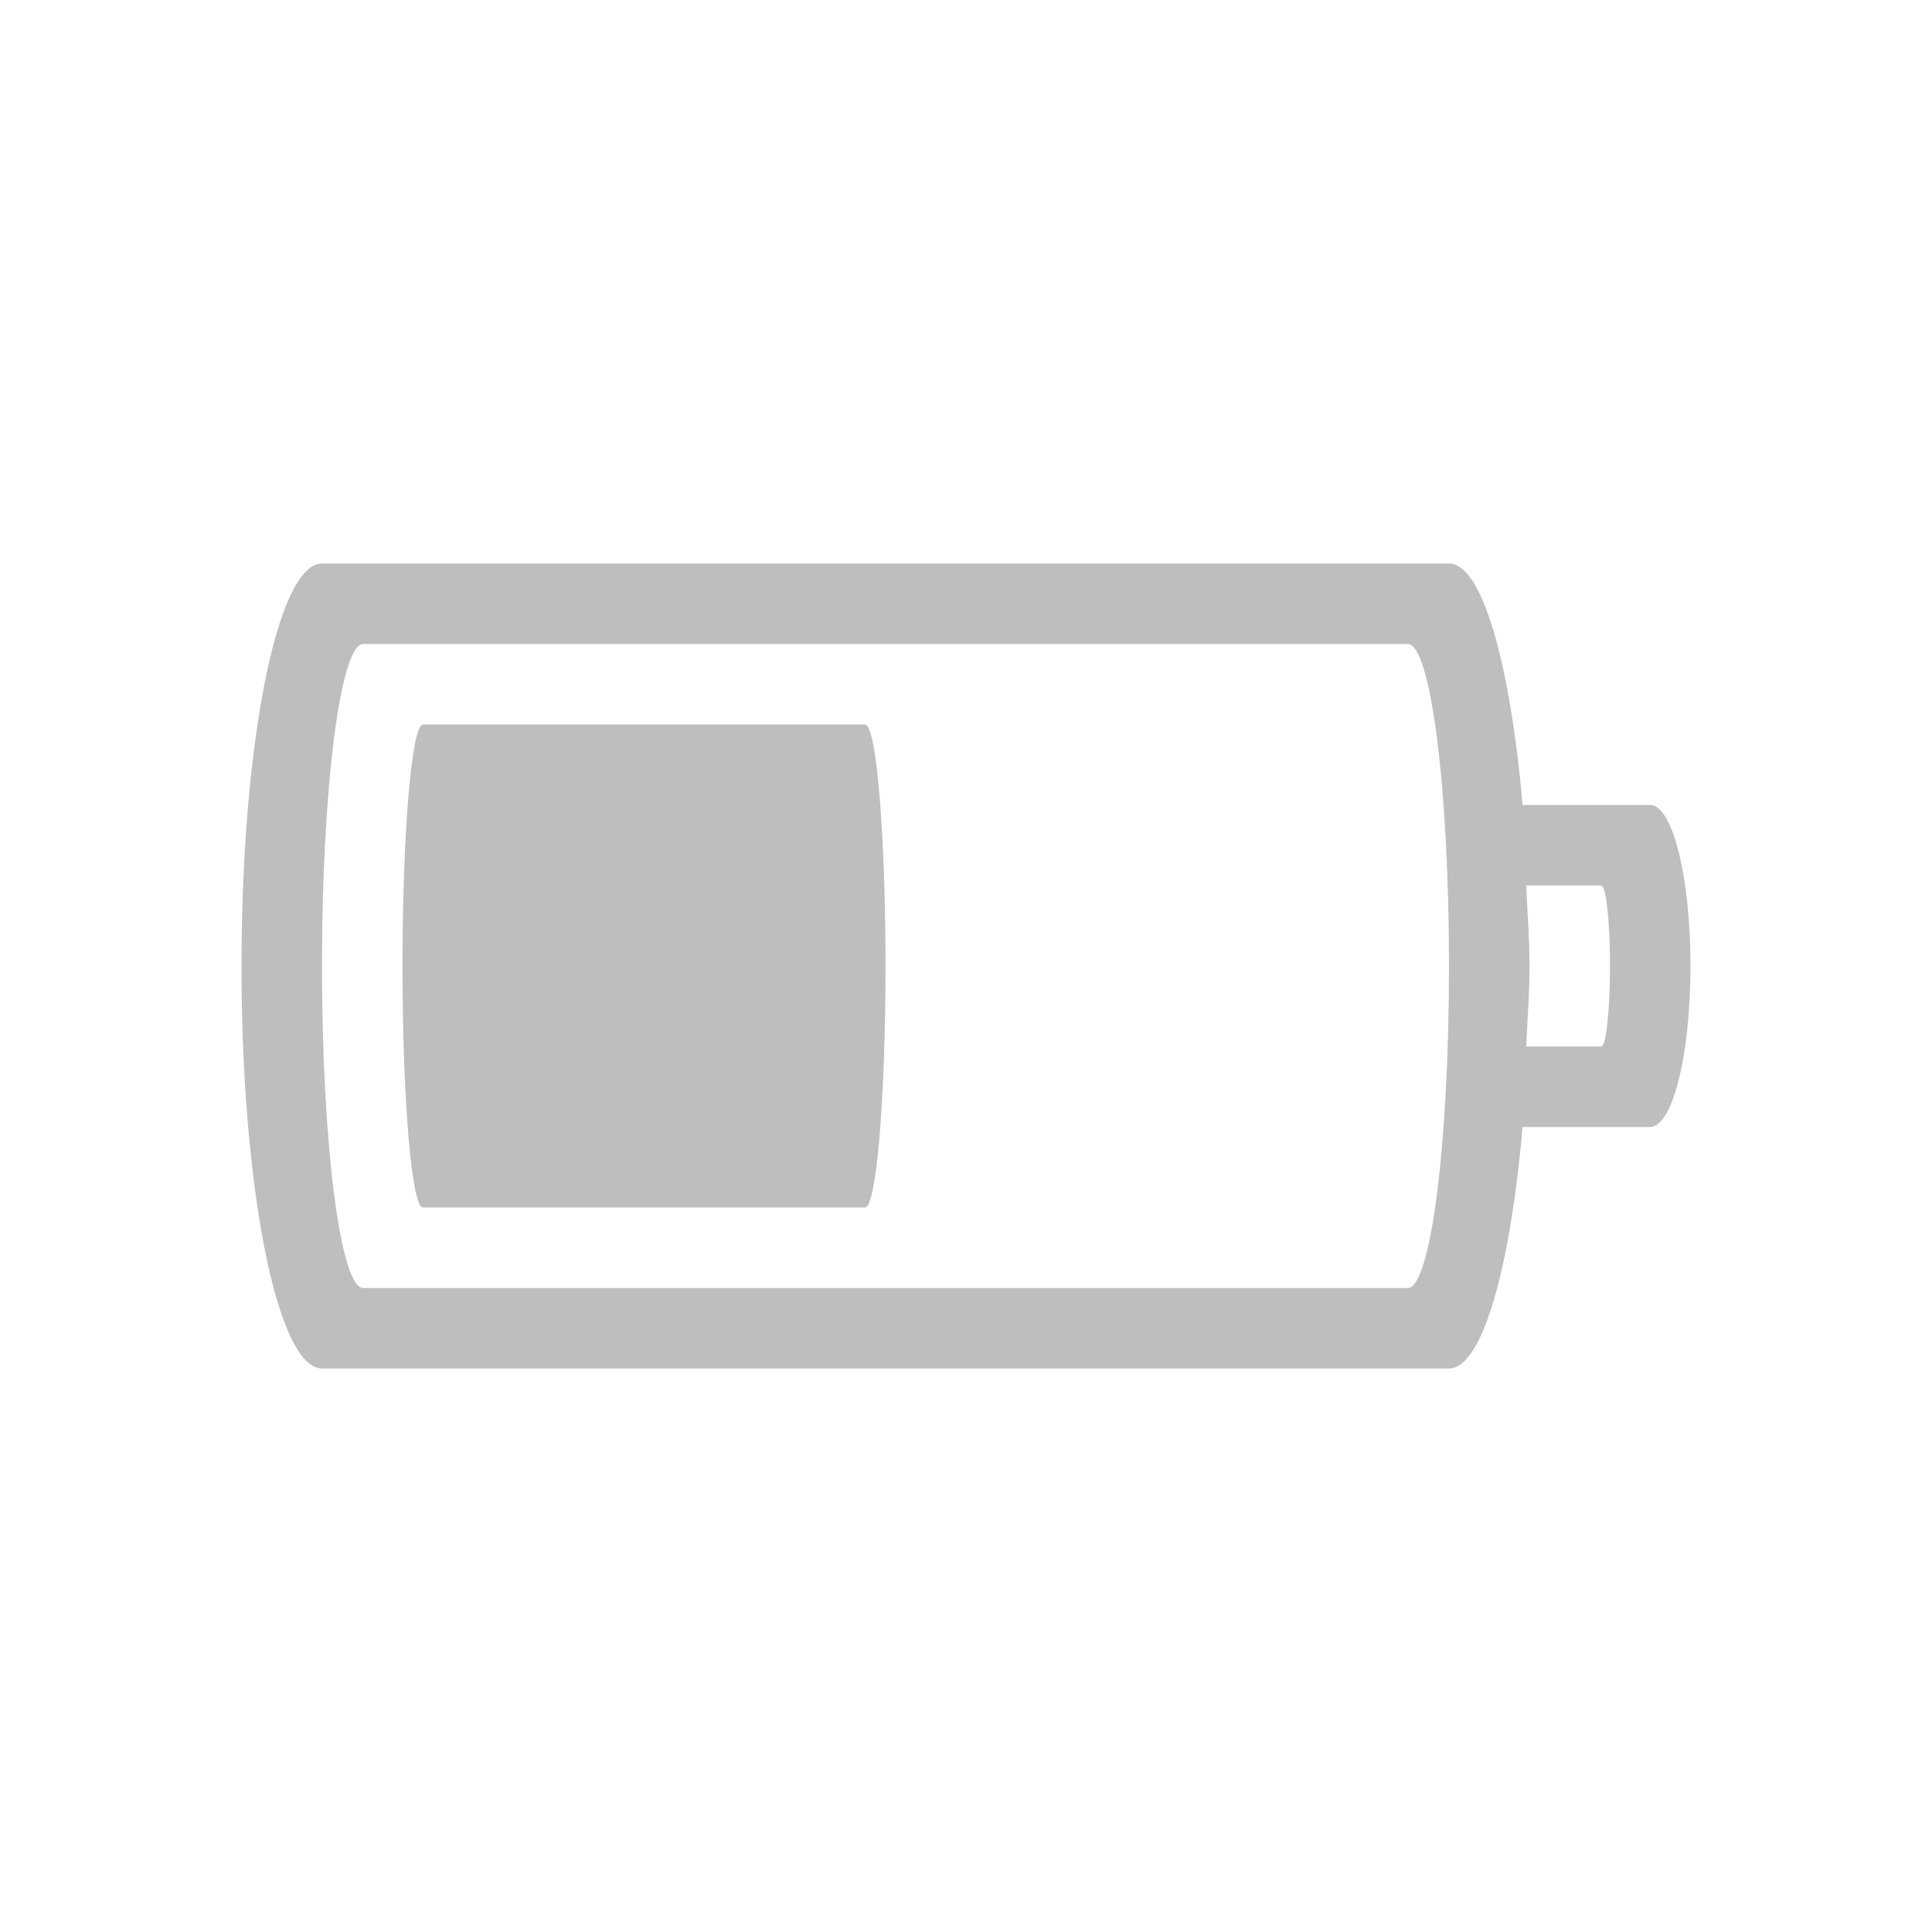
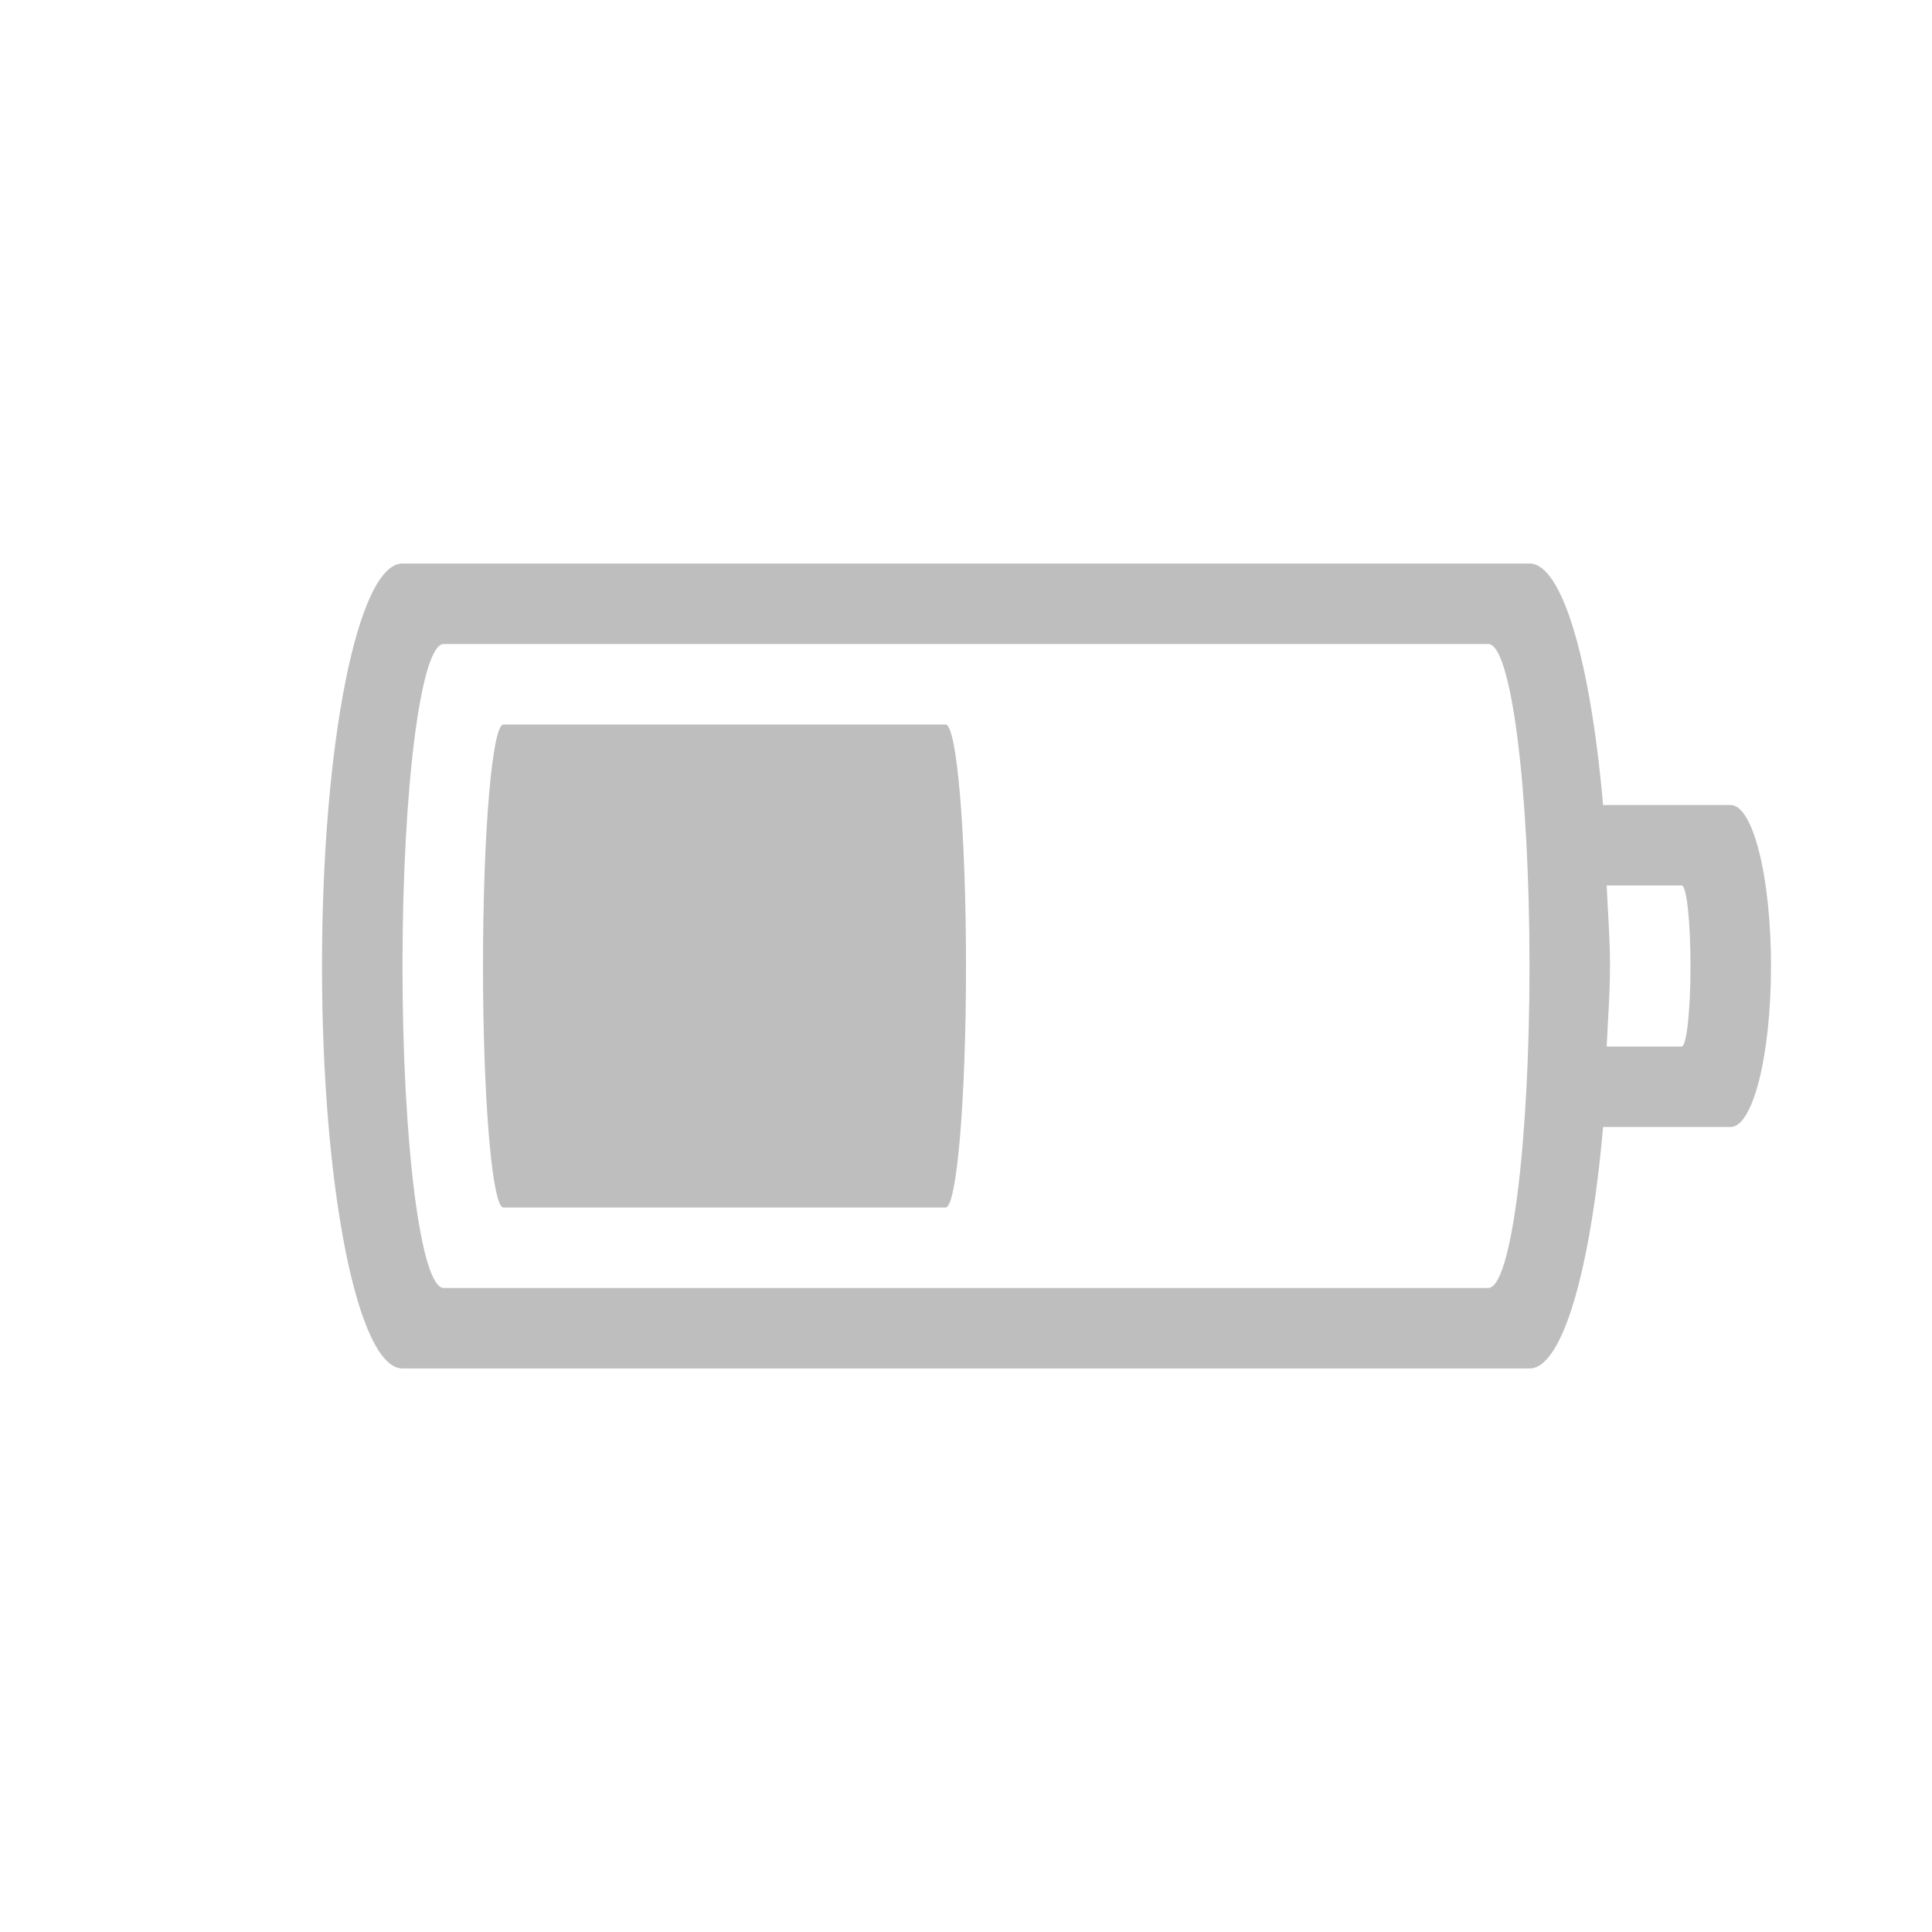
- <svg xmlns="http://www.w3.org/2000/svg" version="1.1" width="24" height="24" id="svg3004">
+ <svg xmlns="http://www.w3.org/2000/svg" id="svg3004" height="24" width="24" version="1.1">
  <defs id="defs3006" />
-   <path style="color:#bebebe;clip-rule:nonzero;display:inline;overflow:visible;visibility:visible;opacity:1;isolation:auto;mix-blend-mode:normal;color-interpolation:sRGB;color-interpolation-filters:linearRGB;solid-color:#000000;solid-opacity:1;fill:#bebebe;fill-opacity:1;fill-rule:nonzero;stroke:none;stroke-width:1;stroke-linecap:butt;stroke-linejoin:miter;stroke-miterlimit:4;stroke-dasharray:none;stroke-dashoffset:0;stroke-opacity:1;marker:none;color-rendering:auto;image-rendering:auto;shape-rendering:auto;text-rendering:auto;enable-background:accumulate" d="M 4 7 C 3.446 7 3 9.23 3 12 C 3 14.77 3.446 17 4 17 L 18 17 C 18.411 17 18.76 15.765 18.914 14 L 20.498 14 C 20.776 14 21 13.108 21 12 C 21 10.892 20.776 10 20.498 10 L 18.914 10 C 18.76 8.235 18.411 7 18 7 L 4 7 z M 4.512 8 L 17.488 8 C 17.772 8 18 9.784 18 12 C 18 14.216 17.772 16 17.488 16 L 4.512 16 C 4.228 16 4 14.216 4 12 C 4 9.784 4.228 8 4.512 8 z M 5.254 9 C 5.114 9 5 10.338 5 12 C 5 13.662 5.114 15 5.254 15 L 10.746 15 C 10.886 15 11 13.662 11 12 C 11 10.338 10.886 9 10.746 9 L 5.254 9 z M 18.959 11 L 19.891 11 C 19.951 11 20 11.446 20 12 C 20 12.554 19.951 13 19.891 13 L 18.959 13 C 18.973 12.666 19 12.355 19 12 C 19 11.645 18.973 11.334 18.959 11 z " id="rect4347" />
+   <path id="rect4347" d="m 5,7 c -0.554,0 -1,2.23 -1,5 0,2.77 0.446,5 1,5 h 14 c 0.411,0 0.76,-1.235 0.914,-3 h 1.584 C 21.776,14 22,13.108 22,12 22,10.892 21.776,10 21.498,10 H 19.914 C 19.76,8.235 19.411,7 19,7 Z M 5.512,8 H 18.488 C 18.772,8 19,9.784 19,12 c 0,2.216 -0.228,4 -0.512,4 H 5.512 C 5.228,16 5,14.216 5,12 5,9.784 5.228,8 5.512,8 Z M 6.254,9 C 6.114,9 6,10.338 6,12 c 0,1.662 0.114,3 0.254,3 H 11.746 C 11.886,15 12,13.662 12,12 12,10.338 11.886,9 11.746,9 Z m 13.705,2 h 0.932 C 20.951,11 21,11.446 21,12 c 0,0.554 -0.049,1 -0.109,1 H 19.959 C 19.973,12.666 20,12.355 20,12 c 0,-0.355 -0.027,-0.666 -0.041,-1 z" style="color:#bebebe;clip-rule:nonzero;display:inline;overflow:visible;visibility:visible;opacity:1;isolation:auto;mix-blend-mode:normal;color-interpolation:sRGB;color-interpolation-filters:linearRGB;solid-color:#000000;solid-opacity:1;fill:#bebebe;fill-opacity:1;fill-rule:nonzero;stroke:none;stroke-width:1;stroke-linecap:butt;stroke-linejoin:miter;stroke-miterlimit:4;stroke-dasharray:none;stroke-dashoffset:0;stroke-opacity:1;marker:none;color-rendering:auto;image-rendering:auto;shape-rendering:auto;text-rendering:auto;enable-background:accumulate" />
</svg>
